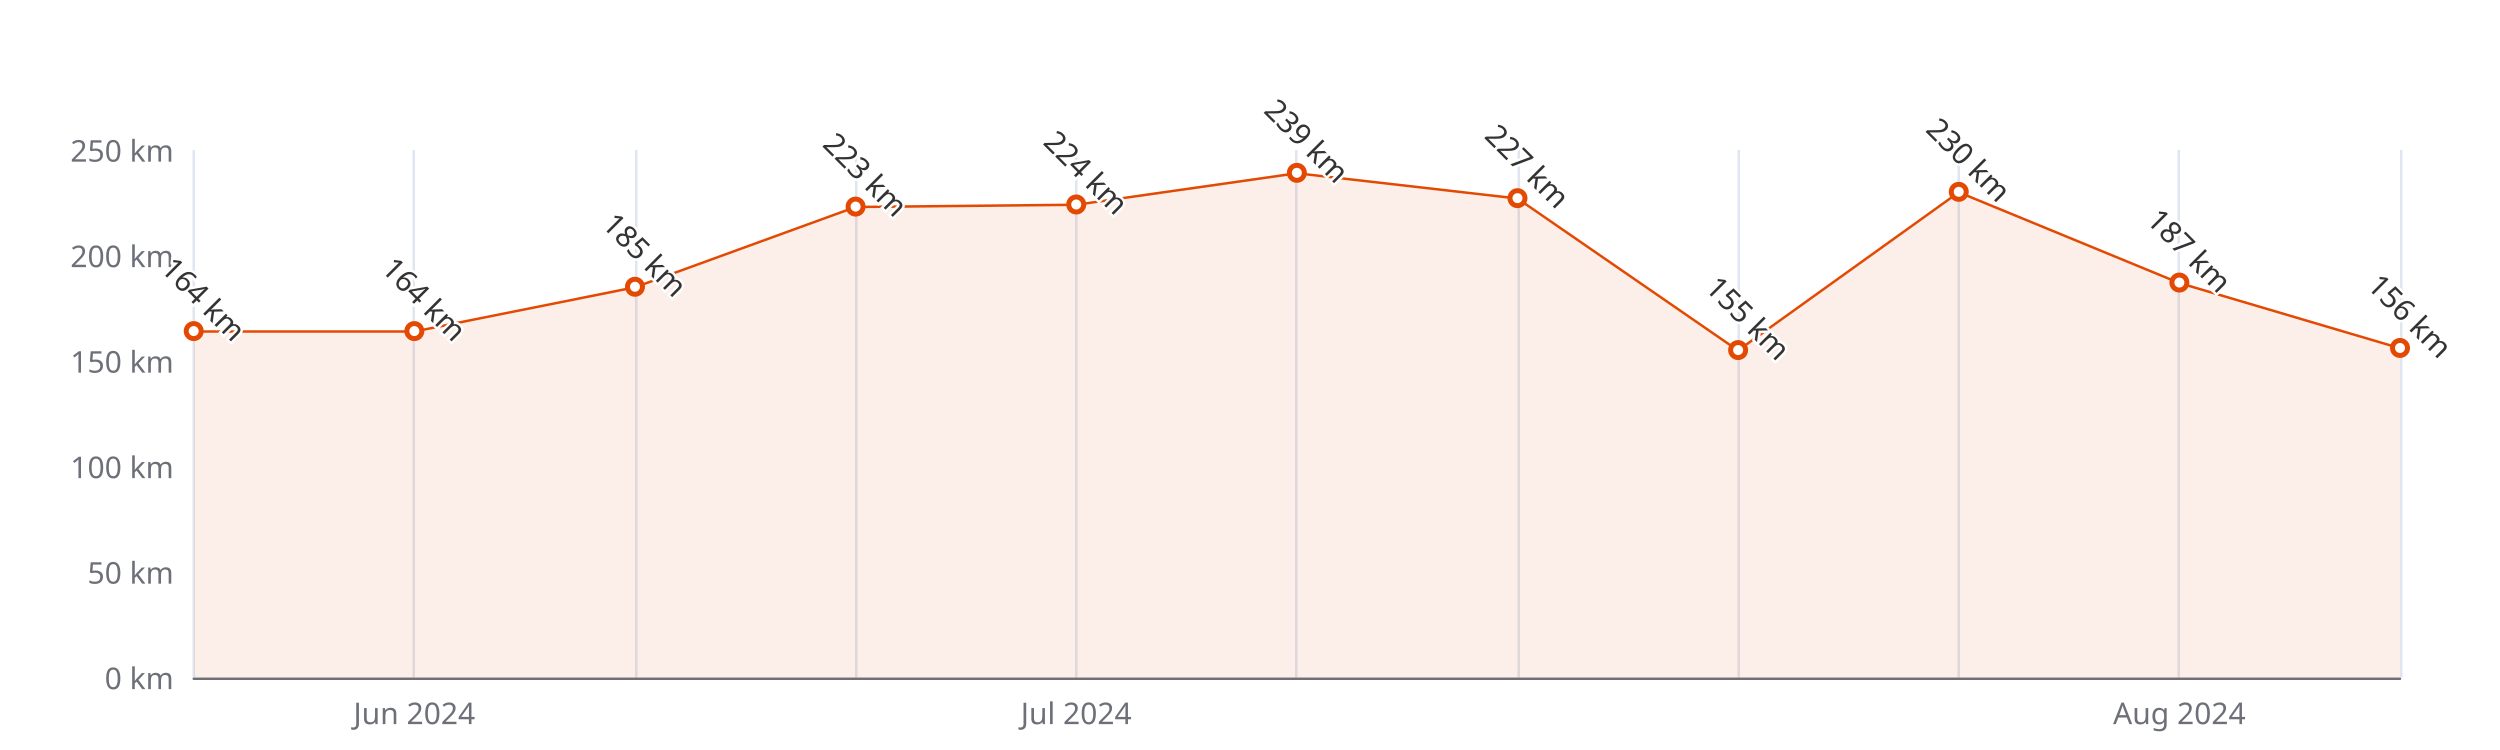
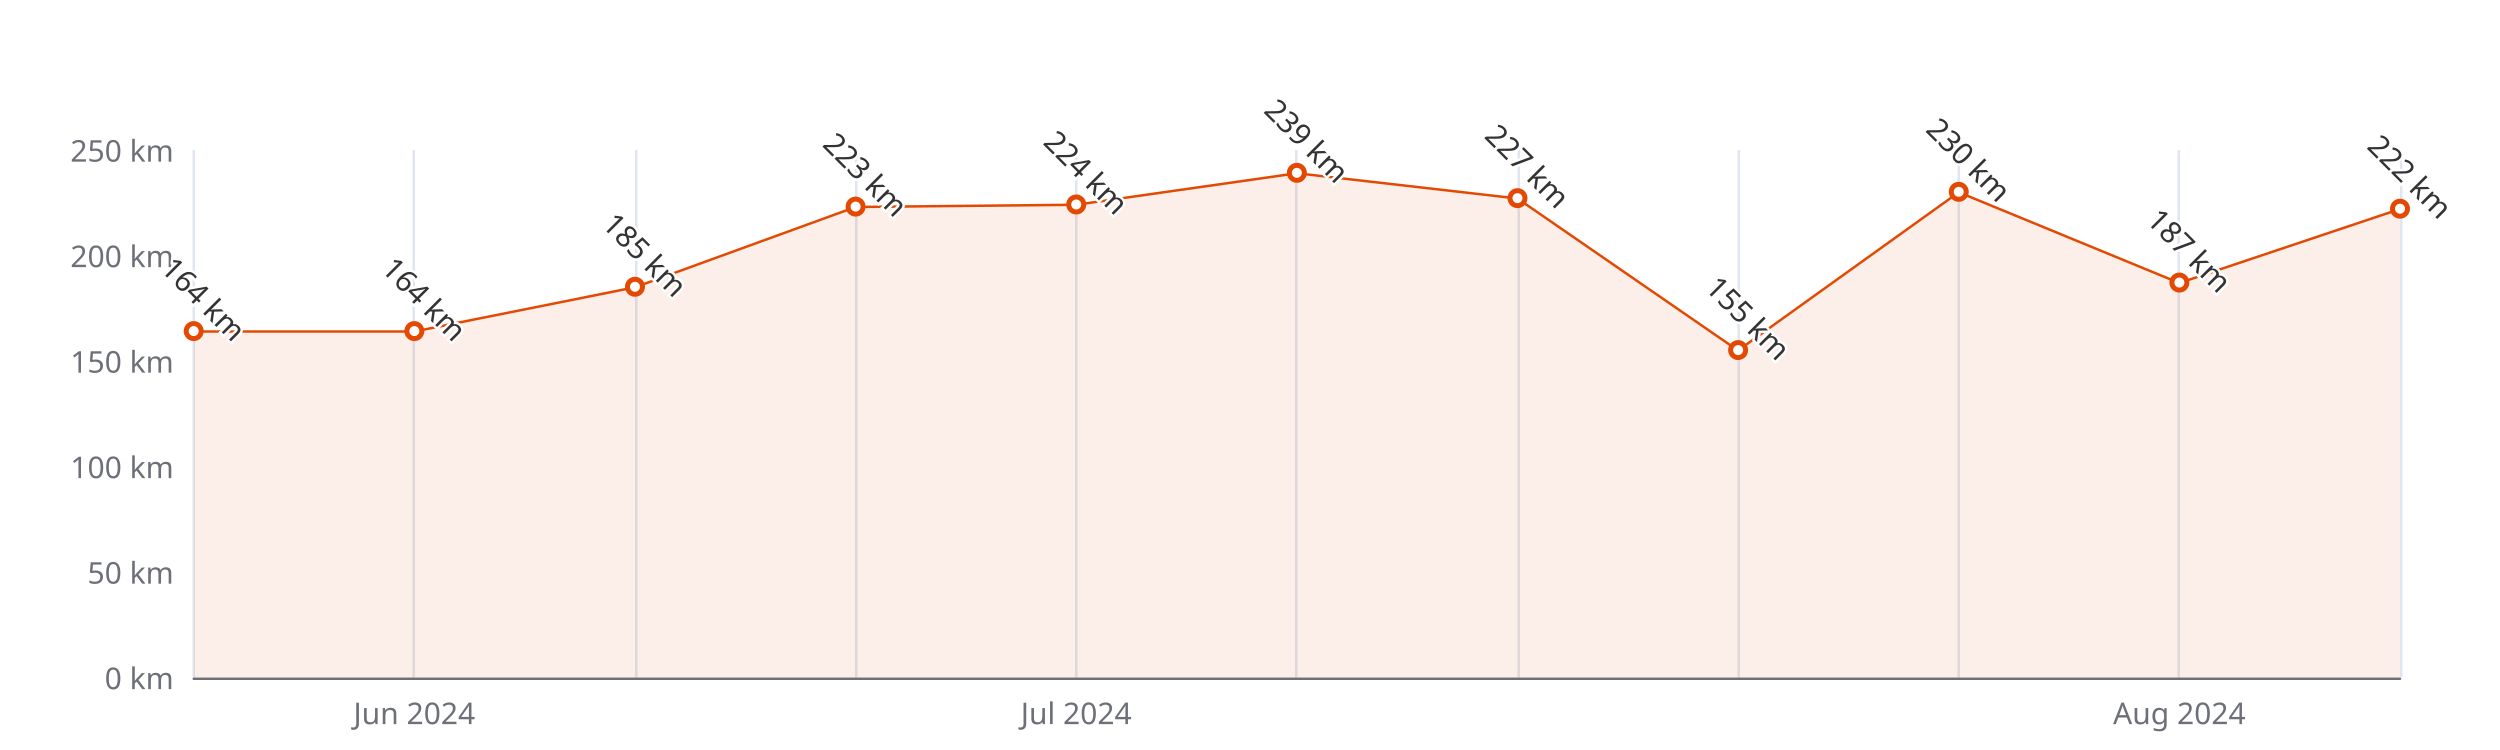
<svg xmlns="http://www.w3.org/2000/svg" width="1000" height="300" version="1.1" baseProfile="full" viewBox="0 0 1000 300">
  <rect width="1000" height="300" x="0" y="0" id="0" fill="#ffffff" />
  <path d="M77.5 60L77.5 271" fill="none" stroke="#E0E6F1" />
  <path d="M165.5 60L165.5 271" fill="none" stroke="#E0E6F1" />
  <path d="M254.5 60L254.5 271" fill="none" stroke="#E0E6F1" />
  <path d="M342.5 60L342.5 271" fill="none" stroke="#E0E6F1" />
  <path d="M430.5 60L430.5 271" fill="none" stroke="#E0E6F1" />
  <path d="M518.5 60L518.5 271" fill="none" stroke="#E0E6F1" />
  <path d="M607.5 60L607.5 271" fill="none" stroke="#E0E6F1" />
  <path d="M695.5 60L695.5 271" fill="none" stroke="#E0E6F1" />
  <path d="M783.5 60L783.5 271" fill="none" stroke="#E0E6F1" />
  <path d="M871.5 60L871.5 271" fill="none" stroke="#E0E6F1" />
  <path d="M960.5 60L960.5 271" fill="none" stroke="#E0E6F1" />
  <path d="M77.5 271.5L960 271.5" fill="none" stroke="#6E7079" stroke-linecap="round" />
  <text dominant-baseline="central" text-anchor="end" style="font-size:12px;font-family:sans-serif;" xml:space="preserve" transform="translate(69.48 271)" fill="#6E7079">0 km</text>
  <text dominant-baseline="central" text-anchor="end" style="font-size:12px;font-family:sans-serif;" xml:space="preserve" transform="translate(69.48 228.8)" fill="#6E7079">50 km</text>
  <text dominant-baseline="central" text-anchor="end" style="font-size:12px;font-family:sans-serif;" xml:space="preserve" transform="translate(69.48 186.6)" fill="#6E7079">100 km</text>
  <text dominant-baseline="central" text-anchor="end" style="font-size:12px;font-family:sans-serif;" xml:space="preserve" transform="translate(69.48 144.4)" fill="#6E7079">150 km</text>
  <text dominant-baseline="central" text-anchor="end" style="font-size:12px;font-family:sans-serif;" xml:space="preserve" transform="translate(69.48 102.2)" fill="#6E7079">200 km</text>
  <text dominant-baseline="central" text-anchor="end" style="font-size:12px;font-family:sans-serif;" xml:space="preserve" transform="translate(69.48 60)" fill="#6E7079">250 km</text>
  <text dominant-baseline="central" text-anchor="middle" style="font-size:12px;font-family:sans-serif;" xml:space="preserve" y="6" transform="translate(165.732 279)" fill="#6E7079">Jun 2024</text>
  <text dominant-baseline="central" text-anchor="middle" style="font-size:12px;font-family:sans-serif;" xml:space="preserve" y="6" transform="translate(430.488 279)" fill="#6E7079">Jul 2024</text>
  <text dominant-baseline="central" text-anchor="middle" style="font-size:12px;font-family:sans-serif;" xml:space="preserve" y="6" transform="translate(871.748 279)" fill="#6E7079">Aug 2024</text>
  <g clip-path="url(#zr5-c0)">
-     <path d="M77.5 132.6L165.7 132.6L254 114.9L342.2 82.8L430.5 81.9L518.7 69.3L607 79.4L695.2 140.2L783.5 76.9L871.7 113.2L960 139.3L960 271L871.7 271L783.5 271L695.2 271L607 271L518.7 271L430.5 271L342.2 271L254 271L165.7 271L77.5 271Z" fill="rgb(227,73,2)" fill-opacity="0.09" />
-     <path d="M77.5 132.6L165.7 132.6L254 114.9L342.2 82.8L430.5 81.9L518.7 69.3L607 79.4L695.2 140.2L783.5 76.9L871.7 113.2L960 139.3" fill="none" stroke="#E34902" stroke-linejoin="bevel" />
+     <path d="M77.5 132.6L165.7 132.6L254 114.9L342.2 82.8L430.5 81.9L518.7 69.3L607 79.4L695.2 140.2L783.5 76.9L871.7 113.2L960 83.6L960 271L871.7 271L783.5 271L695.2 271L607 271L518.7 271L430.5 271L342.2 271L254 271L165.7 271L77.5 271Z" fill="rgb(227,73,2)" fill-opacity="0.09" />
+     <path d="M77.5 132.6L165.7 132.6L254 114.9L342.2 82.8L430.5 81.9L518.7 69.3L607 79.4L695.2 140.2L783.5 76.9L871.7 113.2L960 83.6" fill="none" stroke="#E34902" stroke-linejoin="bevel" />
  </g>
  <path d="M1 0A1 1 0 1 1 1 -0.1A1 1 0 0 1 1 0" transform="matrix(3,0,0,3,77.48,132.584)" fill="#fff" stroke="#E34902" stroke-width="0.667" />
  <path d="M1 0A1 1 0 1 1 1 -0.1A1 1 0 0 1 1 0" transform="matrix(3,0,0,3,165.732,132.584)" fill="#fff" stroke="#E34902" stroke-width="0.667" />
  <path d="M1 0A1 1 0 1 1 1 -0.1A1 1 0 0 1 1 0" transform="matrix(3,0,0,3,253.984,114.86)" fill="#fff" stroke="#E34902" stroke-width="0.667" />
  <path d="M1 0A1 1 0 1 1 1 -0.1A1 1 0 0 1 1 0" transform="matrix(3,0,0,3,342.236,82.788)" fill="#fff" stroke="#E34902" stroke-width="0.667" />
  <path d="M1 0A1 1 0 1 1 1 -0.1A1 1 0 0 1 1 0" transform="matrix(3,0,0,3,430.488,81.944)" fill="#fff" stroke="#E34902" stroke-width="0.667" />
  <path d="M1 0A1 1 0 1 1 1 -0.1A1 1 0 0 1 1 0" transform="matrix(3,0,0,3,518.74,69.284)" fill="#fff" stroke="#E34902" stroke-width="0.667" />
  <path d="M1 0A1 1 0 1 1 1 -0.1A1 1 0 0 1 1 0" transform="matrix(3,0,0,3,606.992,79.412)" fill="#fff" stroke="#E34902" stroke-width="0.667" />
  <path d="M1 0A1 1 0 1 1 1 -0.1A1 1 0 0 1 1 0" transform="matrix(3,0,0,3,695.244,140.18)" fill="#fff" stroke="#E34902" stroke-width="0.667" />
  <path d="M1 0A1 1 0 1 1 1 -0.1A1 1 0 0 1 1 0" transform="matrix(3,0,0,3,783.496,76.88)" fill="#fff" stroke="#E34902" stroke-width="0.667" />
  <path d="M1 0A1 1 0 1 1 1 -0.1A1 1 0 0 1 1 0" transform="matrix(3,0,0,3,871.748,113.172)" fill="#fff" stroke="#E34902" stroke-width="0.667" />
-   <path d="M1 0A1 1 0 1 1 1 -0.1A1 1 0 0 1 1 0" transform="matrix(3,0,0,3,960,139.336)" fill="#fff" stroke="#E34902" stroke-width="0.667" />
+   <path d="M1 0A1 1 0 1 1 1 -0.1A1 1 0 0 1 1 0" transform="matrix(3,0,0,3,960,83.632)" fill="#fff" stroke="#E34902" stroke-width="0.667" />
  <text dominant-baseline="central" text-anchor="middle" style="font-size:12px;font-family:sans-serif;" xml:space="preserve" y="-6" transform="matrix(0.707,0.707,-0.707,0.707,77.48,123.584)" fill="#333" stroke="rgb(255,255,255)" stroke-width="2" paint-order="stroke" stroke-miterlimit="2">164 km</text>
  <text dominant-baseline="central" text-anchor="middle" style="font-size:12px;font-family:sans-serif;" xml:space="preserve" y="-6" transform="matrix(0.707,0.707,-0.707,0.707,165.732,123.584)" fill="#333" stroke="rgb(255,255,255)" stroke-width="2" paint-order="stroke" stroke-miterlimit="2">164 km</text>
  <text dominant-baseline="central" text-anchor="middle" style="font-size:12px;font-family:sans-serif;" xml:space="preserve" y="-6" transform="matrix(0.707,0.707,-0.707,0.707,253.984,105.86)" fill="#333" stroke="rgb(255,255,255)" stroke-width="2" paint-order="stroke" stroke-miterlimit="2">185 km</text>
  <text dominant-baseline="central" text-anchor="middle" style="font-size:12px;font-family:sans-serif;" xml:space="preserve" y="-6" transform="matrix(0.707,0.707,-0.707,0.707,342.236,73.788)" fill="#333" stroke="rgb(255,255,255)" stroke-width="2" paint-order="stroke" stroke-miterlimit="2">223 km</text>
  <text dominant-baseline="central" text-anchor="middle" style="font-size:12px;font-family:sans-serif;" xml:space="preserve" y="-6" transform="matrix(0.707,0.707,-0.707,0.707,430.488,72.944)" fill="#333" stroke="rgb(255,255,255)" stroke-width="2" paint-order="stroke" stroke-miterlimit="2">224 km</text>
  <text dominant-baseline="central" text-anchor="middle" style="font-size:12px;font-family:sans-serif;" xml:space="preserve" y="-6" transform="matrix(0.707,0.707,-0.707,0.707,518.74,60.284)" fill="#333" stroke="rgb(255,255,255)" stroke-width="2" paint-order="stroke" stroke-miterlimit="2">239 km</text>
  <text dominant-baseline="central" text-anchor="middle" style="font-size:12px;font-family:sans-serif;" xml:space="preserve" y="-6" transform="matrix(0.707,0.707,-0.707,0.707,606.992,70.412)" fill="#333" stroke="rgb(255,255,255)" stroke-width="2" paint-order="stroke" stroke-miterlimit="2">227 km</text>
  <text dominant-baseline="central" text-anchor="middle" style="font-size:12px;font-family:sans-serif;" xml:space="preserve" y="-6" transform="matrix(0.707,0.707,-0.707,0.707,695.244,131.18)" fill="#333" stroke="rgb(255,255,255)" stroke-width="2" paint-order="stroke" stroke-miterlimit="2">155 km</text>
  <text dominant-baseline="central" text-anchor="middle" style="font-size:12px;font-family:sans-serif;" xml:space="preserve" y="-6" transform="matrix(0.707,0.707,-0.707,0.707,783.496,67.88)" fill="#333" stroke="rgb(255,255,255)" stroke-width="2" paint-order="stroke" stroke-miterlimit="2">230 km</text>
  <text dominant-baseline="central" text-anchor="middle" style="font-size:12px;font-family:sans-serif;" xml:space="preserve" y="-6" transform="matrix(0.707,0.707,-0.707,0.707,871.748,104.172)" fill="#333" stroke="rgb(255,255,255)" stroke-width="2" paint-order="stroke" stroke-miterlimit="2">187 km</text>
-   <text dominant-baseline="central" text-anchor="middle" style="font-size:12px;font-family:sans-serif;" xml:space="preserve" y="-6" transform="matrix(0.707,0.707,-0.707,0.707,960,130.336)" fill="#333" stroke="rgb(255,255,255)" stroke-width="2" paint-order="stroke" stroke-miterlimit="2">156 km</text>
+   <text dominant-baseline="central" text-anchor="middle" style="font-size:12px;font-family:sans-serif;" xml:space="preserve" y="-6" transform="matrix(0.707,0.707,-0.707,0.707,960,74.632)" fill="#333" stroke="rgb(255,255,255)" stroke-width="2" paint-order="stroke" stroke-miterlimit="2">222 km</text>
  <defs>
    <clipPath id="zr5-c0">
      <path d="M76 59.5l884 0l0 212l-884 0Z" fill="#000" />
    </clipPath>
  </defs>
</svg>
